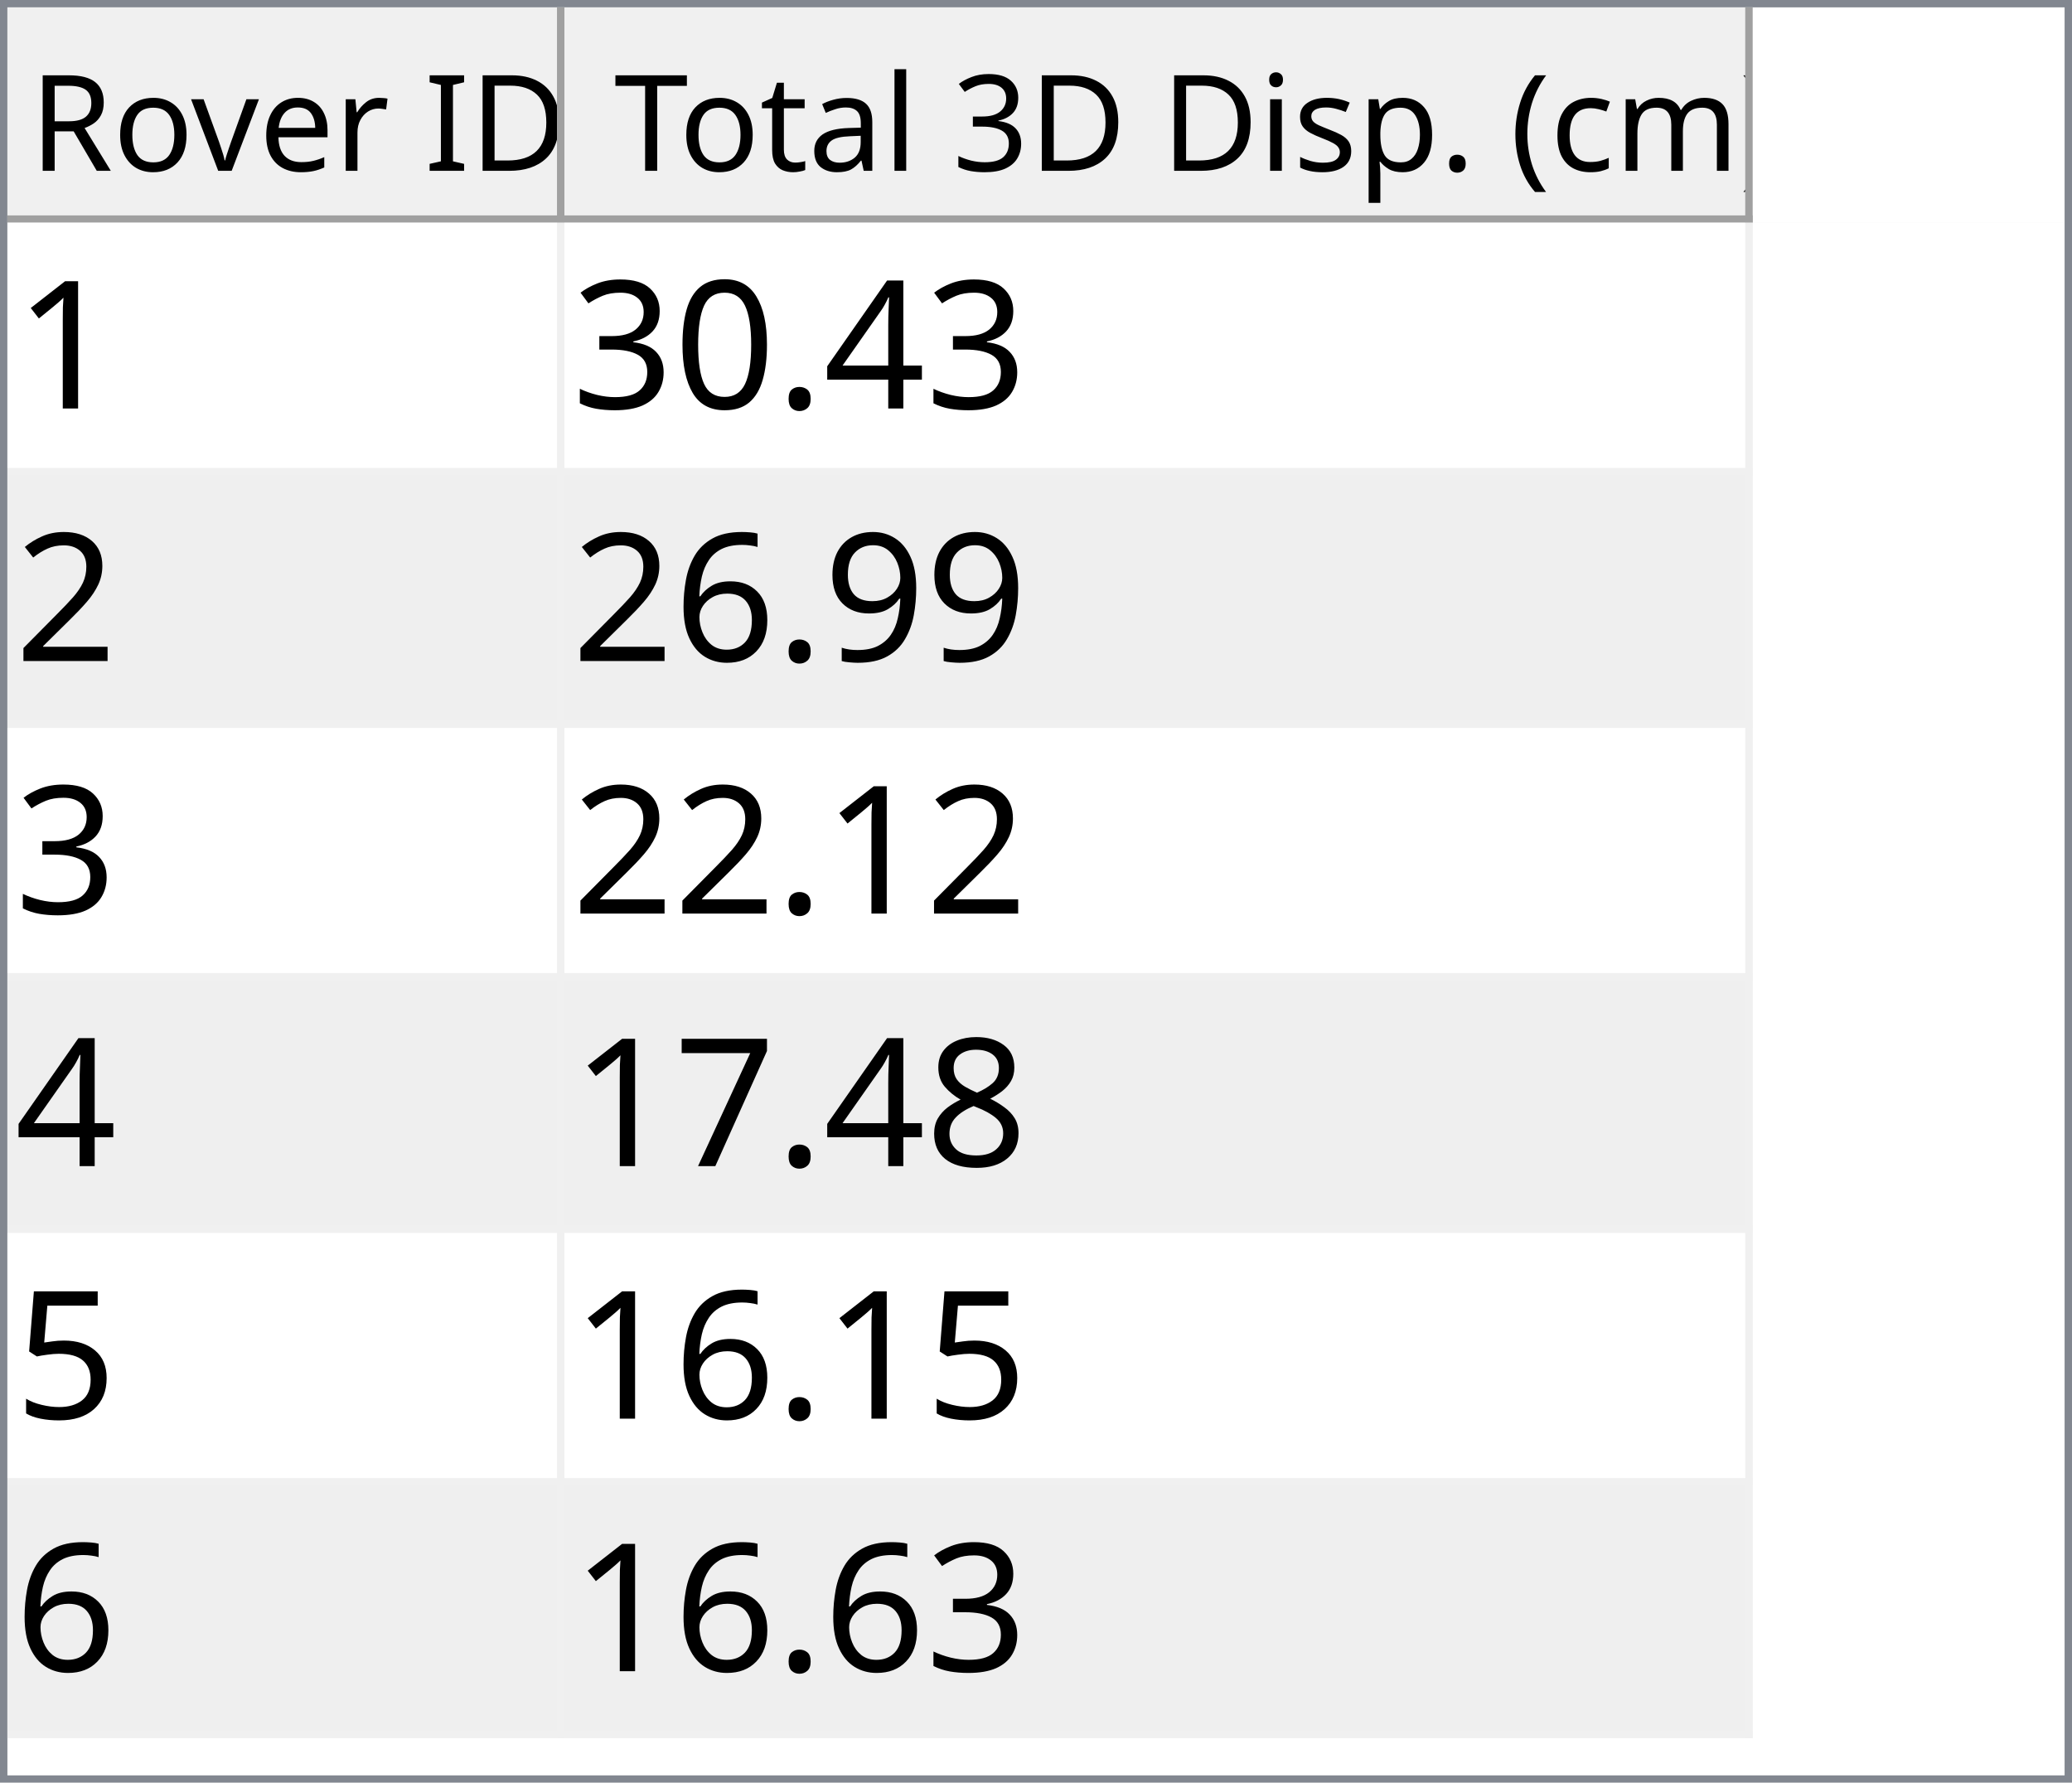
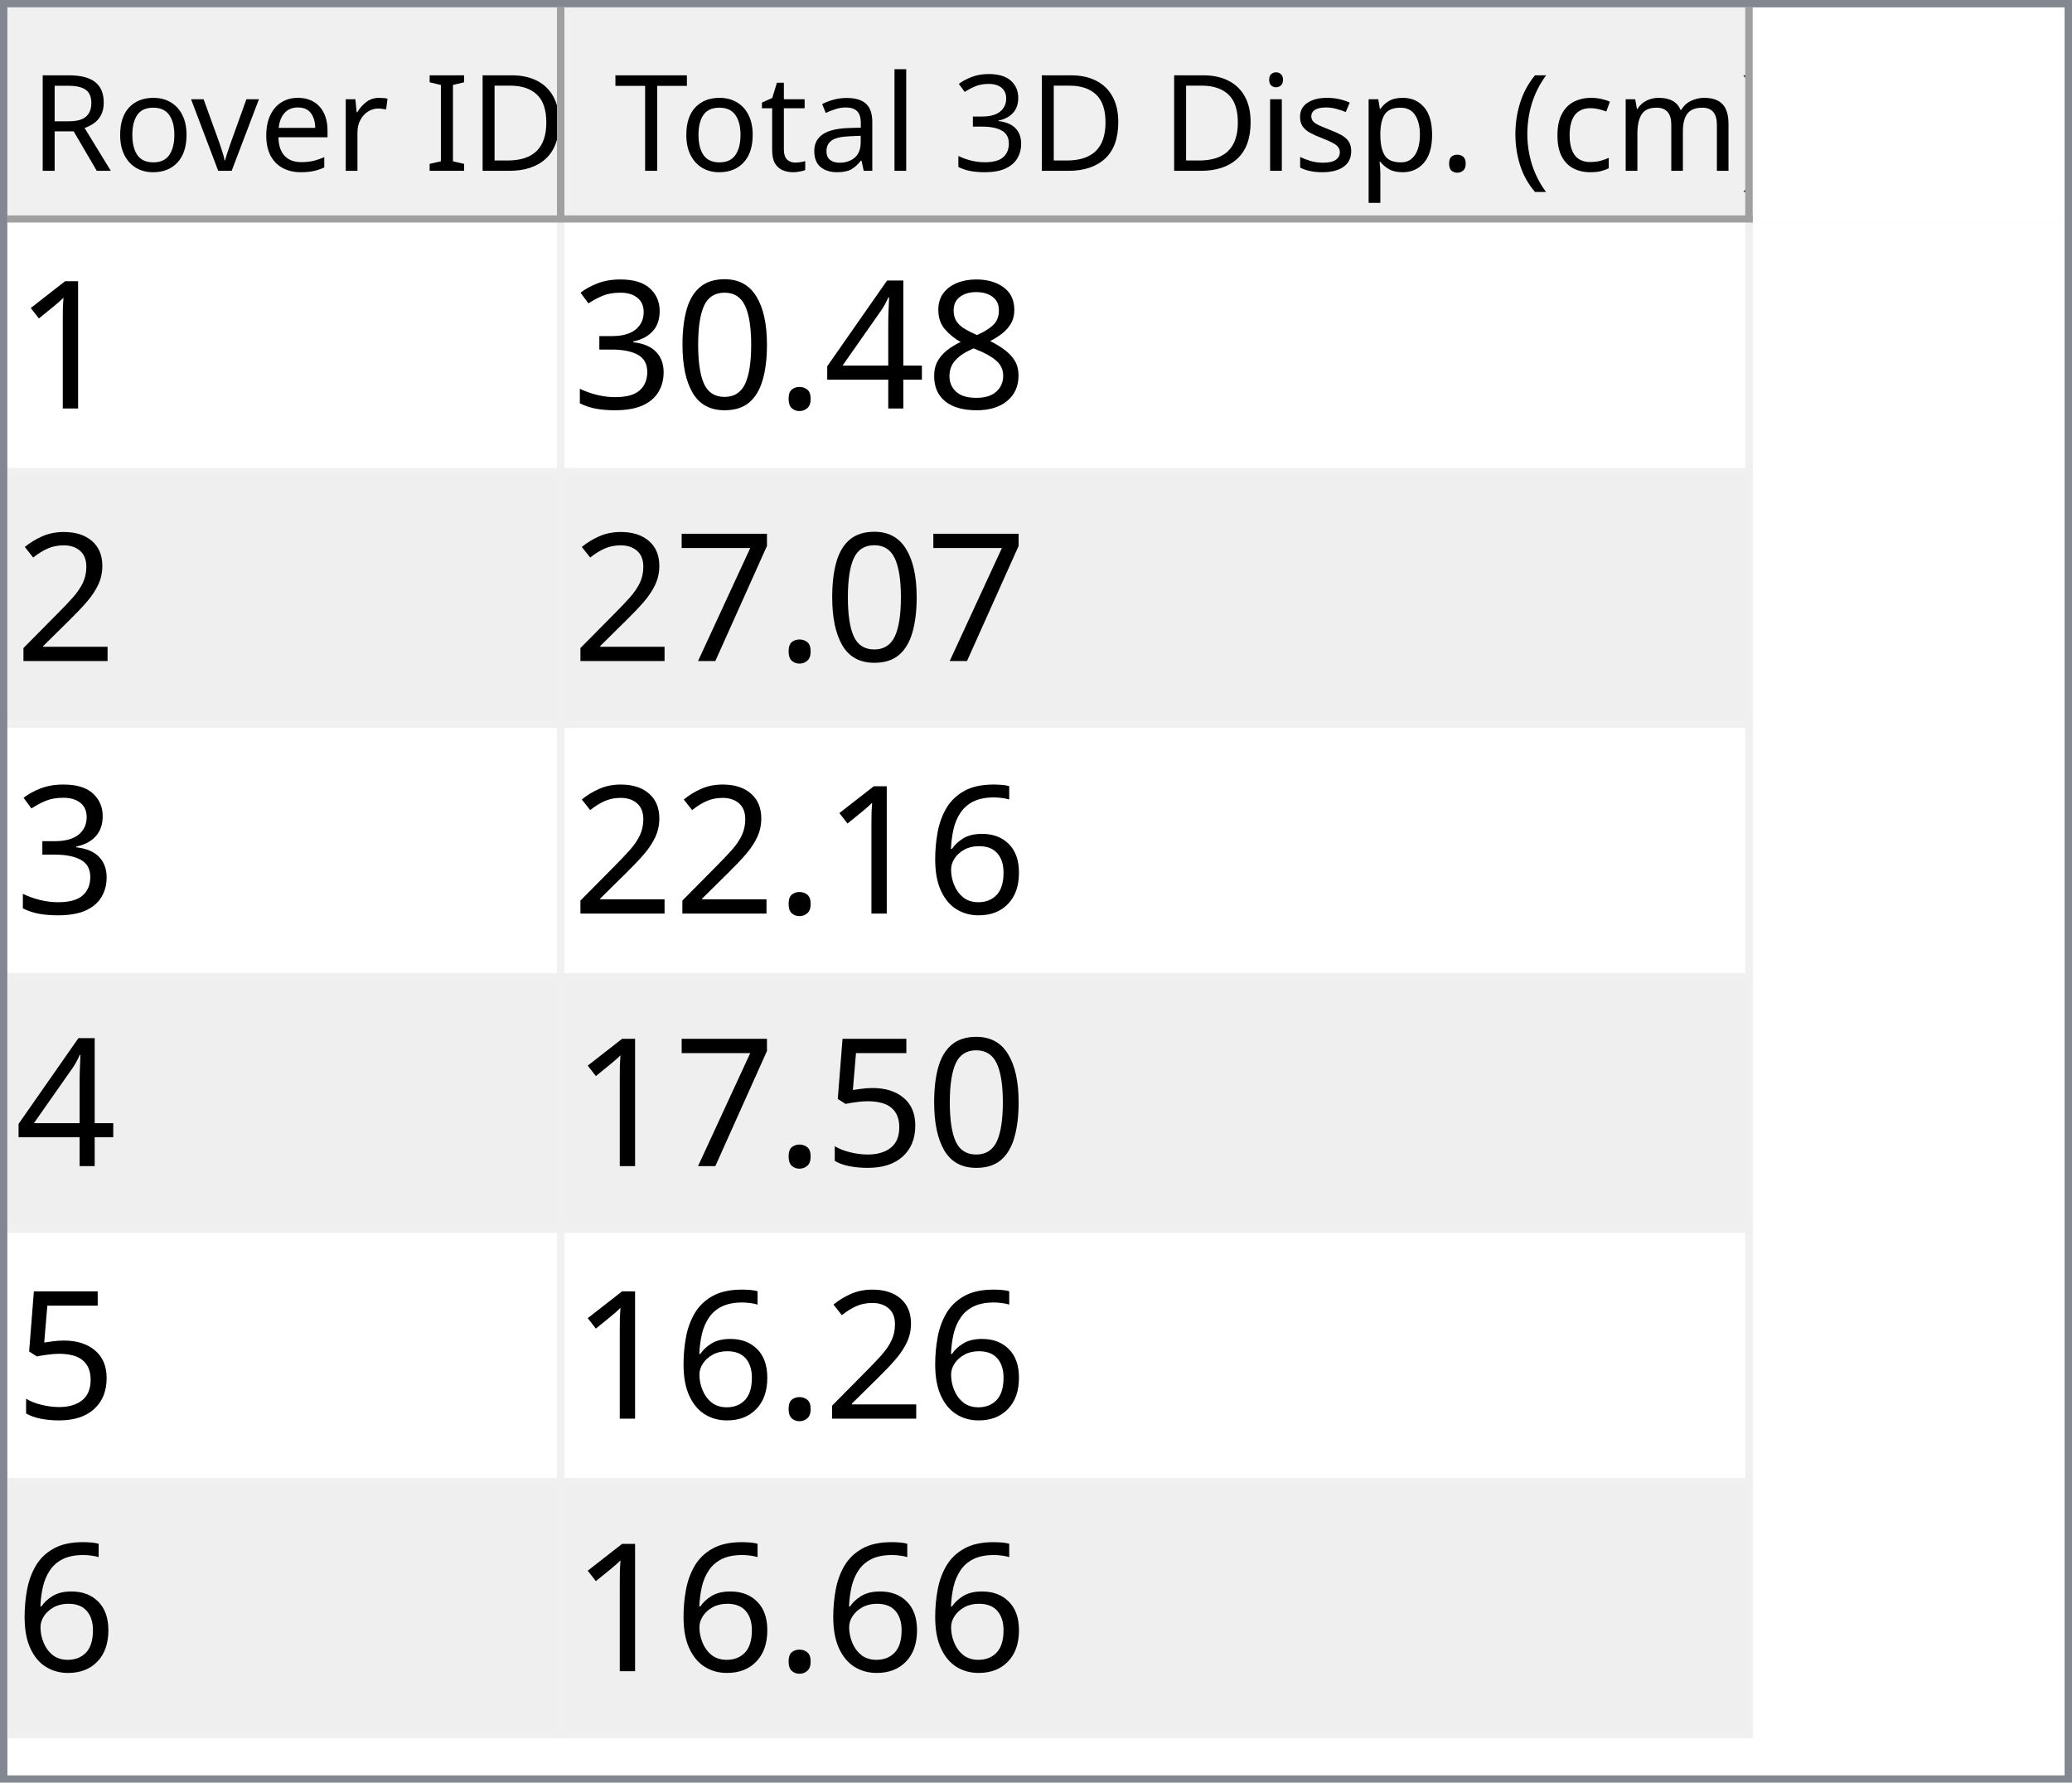
<svg xmlns="http://www.w3.org/2000/svg" style="fill-opacity:1; color-rendering:auto; color-interpolation:auto; text-rendering:auto; stroke:black; stroke-linecap:square; stroke-miterlimit:10; shape-rendering:auto; stroke-opacity:1; fill:black; stroke-dasharray:none; font-weight:normal; stroke-width:1; font-family:'Dialog'; font-style:normal; stroke-linejoin:miter; font-size:12px; stroke-dashoffset:0; image-rendering:auto;" width="279" height="240">
  <defs id="genericDefs" />
  <g>
    <defs id="defs1">
      <clipPath clipPathUnits="userSpaceOnUse" id="clipPath1">
        <path d="M0 0 L279 0 L279 240 L0 240 L0 0 Z" />
      </clipPath>
      <clipPath clipPathUnits="userSpaceOnUse" id="clipPath2">
        <path d="M0 0 L0 240 L279 240 L279 0 Z" />
      </clipPath>
      <clipPath clipPathUnits="userSpaceOnUse" id="clipPath3">
        <path d="M0 0 L0 29 L277 29 L277 0 Z" />
      </clipPath>
      <clipPath clipPathUnits="userSpaceOnUse" id="clipPath4">
        <path d="M0 0 L0 29 L75 29 L75 0 Z" />
      </clipPath>
      <clipPath clipPathUnits="userSpaceOnUse" id="clipPath5">
        <path d="M1 1 L1 28 L74 28 L74 1 Z" />
      </clipPath>
      <clipPath clipPathUnits="userSpaceOnUse" id="clipPath6">
        <path d="M0 0 L0 27 L73 27 L73 0 Z" />
      </clipPath>
      <clipPath clipPathUnits="userSpaceOnUse" id="clipPath7">
        <path d="M-0.5 -0.5 L-0.5 28.5 L74.5 28.5 L74.5 -0.5 Z" />
      </clipPath>
      <clipPath clipPathUnits="userSpaceOnUse" id="clipPath8">
        <path d="M0 0 L0 29 L160 29 L160 0 Z" />
      </clipPath>
      <clipPath clipPathUnits="userSpaceOnUse" id="clipPath9">
        <path d="M1 1 L1 28 L159 28 L159 1 Z" />
      </clipPath>
      <clipPath clipPathUnits="userSpaceOnUse" id="clipPath10">
        <path d="M0 0 L0 27 L158 27 L158 0 Z" />
      </clipPath>
      <clipPath clipPathUnits="userSpaceOnUse" id="clipPath11">
        <path d="M-0.5 -0.5 L-0.5 28.5 L159.5 28.5 L159.5 -0.5 Z" />
      </clipPath>
      <clipPath clipPathUnits="userSpaceOnUse" id="clipPath12">
        <path d="M0 0 L0 209 L277 209 L277 0 Z" />
      </clipPath>
      <clipPath clipPathUnits="userSpaceOnUse" id="clipPath13">
        <path d="M0 0 L0 204 L235 204 L235 0 Z" />
      </clipPath>
      <clipPath clipPathUnits="userSpaceOnUse" id="clipPath14">
        <path d="M-0.5 -0.5 L-0.5 203.5 L234.5 203.5 L234.5 -0.5 Z" />
      </clipPath>
      <clipPath clipPathUnits="userSpaceOnUse" id="clipPath15">
        <path d="M0 0 L0 33 L74 33 L74 0 Z" />
      </clipPath>
      <clipPath clipPathUnits="userSpaceOnUse" id="clipPath16">
        <path d="M0 0 L0 33 L159 33 L159 0 Z" />
      </clipPath>
      <font horiz-adv-x="64.551" id="font1">
        <font-face ascent="107.91" descent="25.098" units-per-em="100" style="font-style:normal; font-family:Segoe UI; font-weight:normal;" />
        <missing-glyph horiz-adv-x="64.551" d="M8.109 0 L8.109 68.266 L56.453 68.266 L56.453 0 L8.109 0 ZM15.328 7.234 L49.219 7.234 L49.219 61.031 L15.328 61.031 L15.328 7.234 Z" />
        <glyph unicode="D" horiz-adv-x="70.117" d="M9.188 0 L9.188 70.016 L28.516 70.016 Q65.531 70.016 65.531 35.891 Q65.531 19.672 55.25 9.836 Q44.969 0 27.734 0 L9.188 0 ZM17.391 62.594 L17.391 7.422 L27.828 7.422 Q41.609 7.422 49.273 14.797 Q56.938 22.172 56.938 35.688 Q56.938 62.594 28.328 62.594 L17.391 62.594 Z" />
        <glyph unicode="I" horiz-adv-x="26.611" d="M17.391 0 L9.188 0 L9.188 70.016 L17.391 70.016 L17.391 0 Z" />
        <glyph unicode=" " horiz-adv-x="27.393" d="" />
        <glyph unicode="r" horiz-adv-x="34.766" d="M34.188 41.891 Q32.078 43.5 28.125 43.5 Q23 43.5 19.555 38.672 Q16.109 33.844 16.109 25.484 L16.109 0 L8.109 0 L8.109 50 L16.109 50 L16.109 39.703 L16.312 39.703 Q18.016 44.969 21.531 47.922 Q25.047 50.875 29.391 50.875 Q32.516 50.875 34.188 50.203 L34.188 41.891 Z" />
        <glyph unicode="e" horiz-adv-x="52.295" d="M48.297 23 L12.984 23 Q13.188 14.656 17.484 10.109 Q21.781 5.562 29.297 5.562 Q37.75 5.562 44.828 11.141 L44.828 3.609 Q38.234 -1.172 27.391 -1.172 Q16.797 -1.172 10.742 5.641 Q4.688 12.453 4.688 24.812 Q4.688 36.469 11.305 43.82 Q17.922 51.172 27.734 51.172 Q37.547 51.172 42.922 44.828 Q48.297 38.484 48.297 27.203 L48.297 23 ZM40.094 29.781 Q40.047 36.719 36.75 40.578 Q33.453 44.438 27.594 44.438 Q21.922 44.438 17.969 40.383 Q14.016 36.328 13.094 29.781 L40.094 29.781 Z" />
        <glyph unicode="v" horiz-adv-x="47.9" d="M47.406 50 L27.484 0 L19.625 0 L0.688 50 L9.469 50 L22.172 13.672 Q23.578 9.672 23.922 6.688 L24.125 6.688 Q24.609 10.453 25.688 13.484 L38.969 50 L47.406 50 Z" />
        <glyph unicode="o" horiz-adv-x="58.594" d="M29 -1.172 Q17.922 -1.172 11.305 5.836 Q4.688 12.844 4.688 24.422 Q4.688 37.016 11.57 44.094 Q18.453 51.172 30.172 51.172 Q41.359 51.172 47.633 44.289 Q53.906 37.406 53.906 25.203 Q53.906 13.234 47.141 6.031 Q40.375 -1.172 29 -1.172 ZM29.594 44.438 Q21.875 44.438 17.383 39.188 Q12.891 33.938 12.891 24.703 Q12.891 15.828 17.43 10.695 Q21.969 5.562 29.594 5.562 Q37.359 5.562 41.531 10.594 Q45.703 15.625 45.703 24.906 Q45.703 34.281 41.531 39.359 Q37.359 44.438 29.594 44.438 Z" />
        <glyph unicode="R" horiz-adv-x="59.814" d="M59.375 0 L49.609 0 L37.891 19.625 Q36.281 22.359 34.766 24.289 Q33.25 26.219 31.664 27.438 Q30.078 28.656 28.25 29.219 Q26.422 29.781 24.125 29.781 L17.391 29.781 L17.391 0 L9.188 0 L9.188 70.016 L30.078 70.016 Q34.672 70.016 38.555 68.867 Q42.438 67.719 45.289 65.375 Q48.141 63.031 49.758 59.547 Q51.375 56.062 51.375 51.375 Q51.375 47.703 50.273 44.656 Q49.172 41.609 47.148 39.211 Q45.125 36.812 42.266 35.133 Q39.406 33.453 35.844 32.516 L35.844 32.328 Q37.594 31.547 38.891 30.547 Q40.188 29.547 41.359 28.18 Q42.531 26.812 43.68 25.078 Q44.828 23.344 46.234 21.047 L59.375 0 ZM17.391 62.594 L17.391 37.203 L28.516 37.203 Q31.594 37.203 34.203 38.133 Q36.812 39.062 38.719 40.797 Q40.625 42.531 41.703 45.047 Q42.781 47.562 42.781 50.688 Q42.781 56.297 39.141 59.445 Q35.5 62.594 28.609 62.594 L17.391 62.594 Z" />
        <glyph unicode=")" horiz-adv-x="30.176" d="M8.297 -15.922 L1.172 -15.922 Q16.406 2.344 16.406 26.812 Q16.406 51.469 1.078 70.016 L8.297 70.016 Q23.531 52.156 23.531 26.703 Q23.531 1.375 8.297 -15.922 Z" />
        <glyph unicode="m" horiz-adv-x="86.133" d="M79.109 0 L71.094 0 L71.094 28.719 Q71.094 37.016 68.531 40.727 Q65.969 44.438 59.906 44.438 Q54.781 44.438 51.195 39.75 Q47.609 35.062 47.609 28.516 L47.609 0 L39.594 0 L39.594 29.688 Q39.594 44.438 28.219 44.438 Q22.953 44.438 19.531 40.016 Q16.109 35.594 16.109 28.516 L16.109 0 L8.109 0 L8.109 50 L16.109 50 L16.109 42.094 L16.312 42.094 Q21.625 51.172 31.844 51.172 Q36.969 51.172 40.773 48.312 Q44.578 45.453 46 40.828 Q51.562 51.172 62.594 51.172 Q79.109 51.172 79.109 30.812 L79.109 0 Z" />
        <glyph unicode="c" horiz-adv-x="46.191" d="M42.188 2.297 Q36.422 -1.172 28.516 -1.172 Q17.828 -1.172 11.258 5.789 Q4.688 12.75 4.688 23.828 Q4.688 36.188 11.766 43.68 Q18.844 51.172 30.672 51.172 Q37.25 51.172 42.281 48.734 L42.281 40.531 Q36.719 44.438 30.375 44.438 Q22.703 44.438 17.797 38.945 Q12.891 33.453 12.891 24.516 Q12.891 15.719 17.508 10.641 Q22.125 5.562 29.891 5.562 Q36.422 5.562 42.188 9.906 L42.188 2.297 Z" />
        <glyph unicode="(" horiz-adv-x="30.176" d="M29.109 -15.922 L21.969 -15.922 Q6.844 1.375 6.844 26.703 Q6.844 52.156 21.969 70.016 L29.203 70.016 Q13.875 51.469 13.875 26.812 Q13.875 2.344 29.109 -15.922 Z" />
        <glyph unicode="." horiz-adv-x="21.68" d="M10.891 -1.078 Q8.641 -1.078 7.055 0.539 Q5.469 2.156 5.469 4.391 Q5.469 6.641 7.055 8.273 Q8.641 9.906 10.891 9.906 Q13.188 9.906 14.797 8.273 Q16.406 6.641 16.406 4.391 Q16.406 2.156 14.797 0.539 Q13.188 -1.078 10.891 -1.078 Z" />
        <glyph unicode="p" horiz-adv-x="58.789" d="M16.312 7.234 L16.109 7.234 L16.109 -23 L8.109 -23 L8.109 50 L16.109 50 L16.109 41.219 L16.312 41.219 Q22.219 51.172 33.594 51.172 Q43.266 51.172 48.688 44.461 Q54.109 37.75 54.109 26.469 Q54.109 13.922 48 6.375 Q41.891 -1.172 31.297 -1.172 Q21.578 -1.172 16.312 7.234 ZM16.109 27.391 L16.109 20.406 Q16.109 14.203 20.141 9.883 Q24.172 5.562 30.375 5.562 Q37.641 5.562 41.773 11.133 Q45.906 16.703 45.906 26.609 Q45.906 34.969 42.047 39.703 Q38.188 44.438 31.594 44.438 Q24.609 44.438 20.359 39.578 Q16.109 34.719 16.109 27.391 Z" />
        <glyph unicode="s" horiz-adv-x="42.432" d="M5.078 1.812 L5.078 10.406 Q11.625 5.562 19.484 5.562 Q30.031 5.562 30.031 12.594 Q30.031 14.594 29.125 15.992 Q28.219 17.391 26.68 18.461 Q25.141 19.531 23.07 20.383 Q21 21.234 18.609 22.172 Q15.281 23.484 12.766 24.828 Q10.25 26.172 8.57 27.859 Q6.891 29.547 6.031 31.695 Q5.172 33.844 5.172 36.719 Q5.172 40.234 6.789 42.945 Q8.406 45.656 11.086 47.484 Q13.766 49.312 17.211 50.242 Q20.656 51.172 24.312 51.172 Q30.812 51.172 35.938 48.922 L35.938 40.828 Q30.422 44.438 23.25 44.438 Q21 44.438 19.195 43.922 Q17.391 43.406 16.094 42.477 Q14.797 41.547 14.086 40.258 Q13.375 38.969 13.375 37.406 Q13.375 35.453 14.086 34.133 Q14.797 32.812 16.164 31.789 Q17.531 30.766 19.484 29.938 Q21.438 29.109 23.922 28.125 Q27.25 26.859 29.883 25.516 Q32.516 24.172 34.375 22.484 Q36.234 20.797 37.234 18.602 Q38.234 16.406 38.234 13.375 Q38.234 9.672 36.602 6.938 Q34.969 4.203 32.234 2.398 Q29.5 0.594 25.93 -0.289 Q22.359 -1.172 18.453 -1.172 Q10.75 -1.172 5.078 1.812 Z" />
        <glyph unicode="i" horiz-adv-x="24.219" d="M12.203 62.703 Q10.062 62.703 8.547 64.164 Q7.031 65.625 7.031 67.875 Q7.031 70.125 8.547 71.609 Q10.062 73.094 12.203 73.094 Q14.406 73.094 15.945 71.609 Q17.484 70.125 17.484 67.875 Q17.484 65.719 15.945 64.211 Q14.406 62.703 12.203 62.703 ZM16.109 0 L8.109 0 L8.109 50 L16.109 50 L16.109 0 Z" />
        <glyph unicode="3" horiz-adv-x="53.906" d="M46.531 19.828 Q46.531 15.094 44.75 11.211 Q42.969 7.328 39.719 4.57 Q36.469 1.812 31.93 0.297 Q27.391 -1.219 21.922 -1.219 Q11.922 -1.219 6 2.594 L6 11.188 Q13.094 5.609 22.219 5.609 Q25.875 5.609 28.828 6.539 Q31.781 7.469 33.906 9.227 Q36.031 10.984 37.18 13.477 Q38.328 15.969 38.328 19.094 Q38.328 32.812 18.797 32.812 L12.984 32.812 L12.984 39.594 L18.5 39.594 Q35.797 39.594 35.797 52.484 Q35.797 64.406 22.609 64.406 Q15.188 64.406 8.688 59.422 L8.688 67.188 Q15.375 71.188 24.609 71.188 Q29 71.188 32.57 69.969 Q36.141 68.75 38.68 66.555 Q41.219 64.359 42.609 61.281 Q44 58.203 44 54.5 Q44 40.672 30.031 36.719 L30.031 36.531 Q33.594 36.141 36.625 34.797 Q39.656 33.453 41.852 31.305 Q44.047 29.156 45.289 26.25 Q46.531 23.344 46.531 19.828 Z" />
        <glyph unicode="l" horiz-adv-x="24.219" d="M16.109 0 L8.109 0 L8.109 74.031 L16.109 74.031 L16.109 0 Z" />
        <glyph unicode="a" horiz-adv-x="50.879" d="M43.891 0 L35.891 0 L35.891 7.812 L35.688 7.812 Q30.469 -1.172 20.312 -1.172 Q12.844 -1.172 8.617 2.781 Q4.391 6.734 4.391 13.281 Q4.391 27.297 20.906 29.594 L35.891 31.688 Q35.891 44.438 25.594 44.438 Q16.547 44.438 9.281 38.281 L9.281 46.484 Q16.656 51.172 26.266 51.172 Q43.891 51.172 43.891 32.516 L43.891 0 ZM35.891 25.297 L23.828 23.641 Q18.266 22.859 15.43 20.875 Q12.594 18.891 12.594 13.875 Q12.594 10.203 15.211 7.883 Q17.828 5.562 22.172 5.562 Q28.125 5.562 32.008 9.742 Q35.891 13.922 35.891 20.312 L35.891 25.297 Z" />
        <glyph unicode="t" horiz-adv-x="33.887" d="M31.297 0.484 Q28.469 -1.078 23.828 -1.078 Q10.688 -1.078 10.688 13.578 L10.688 43.172 L2.094 43.172 L2.094 50 L10.688 50 L10.688 62.203 L18.703 64.797 L18.703 50 L31.297 50 L31.297 43.172 L18.703 43.172 L18.703 14.984 Q18.703 9.969 20.414 7.82 Q22.125 5.672 26.078 5.672 Q29.109 5.672 31.297 7.328 L31.297 0.484 Z" />
        <glyph unicode="T" horiz-adv-x="52.393" d="M50.594 62.594 L30.375 62.594 L30.375 0 L22.172 0 L22.172 62.594 L2 62.594 L2 70.016 L50.594 70.016 L50.594 62.594 Z" />
      </font>
      <font horiz-adv-x="75.0" id="font2">
        <font-face ascent="100.537" descent="21.973" units-per-em="100" style="font-style:normal; font-family:sans-serif; font-weight:normal;" />
        <missing-glyph horiz-adv-x="75.0" d="M12.5 0 L12.5 62.5 L62.5 62.5 L62.5 0 L12.5 0 ZM14.062 1.562 L60.938 1.562 L60.938 60.938 L14.062 60.938 L14.062 1.562 Z" />
        <glyph unicode="1" horiz-adv-x="55.615" d="M37.25 0 L28.469 0 L28.469 56 Q25.297 52.984 20.141 49.953 Q14.984 46.922 10.891 45.406 L10.891 53.906 Q18.266 57.375 23.781 62.305 Q29.297 67.234 31.594 71.875 L37.25 71.875 L37.25 0 Z" />
+         <glyph unicode="8" horiz-adv-x="55.615" d="M17.672 38.812 Q12.203 40.828 9.57 44.539 Q6.938 48.25 6.938 53.422 Q6.938 61.234 12.555 66.555 Q18.172 71.875 27.484 71.875 Q36.859 71.875 42.578 66.43 Q48.297 60.984 48.297 53.172 Q48.297 48.188 45.68 44.508 Q43.062 40.828 37.75 38.812 Q44.344 36.672 47.781 31.883 Q51.219 27.094 51.219 20.453 Q51.219 11.281 44.727 5.031 Q38.234 -1.219 27.641 -1.219 Q17.047 -1.219 10.547 5.055 Q4.047 11.328 4.047 20.703 Q4.047 27.688 7.594 32.398 Q11.141 37.109 17.672 38.812 ZM15.922 53.719 Q15.922 48.641 19.195 45.414 Q22.469 42.188 27.688 42.188 Q32.766 42.188 36.016 45.383 Q39.266 48.578 39.266 53.219 Q39.266 58.062 35.914 61.359 Q32.562 64.656 27.594 64.656 Q22.562 64.656 19.242 61.43 Q15.922 58.203 15.922 53.719 ZM13.094 20.656 Q13.094 16.891 14.875 13.375 Q16.656 9.859 20.172 7.93 Q23.688 6 27.734 6 Q34.031 6 38.133 10.055 Q42.234 14.109 42.234 20.359 Q42.234 26.703 38.016 30.859 Q33.797 35.016 27.438 35.016 Q21.234 35.016 17.164 30.914 Q13.094 26.812 13.094 20.656 Z" />
        <glyph unicode="4" horiz-adv-x="55.615" d="M32.328 0 L32.328 17.141 L1.266 17.141 L1.266 25.203 L33.938 71.578 L41.109 71.578 L41.109 25.203 L50.781 25.203 L50.781 17.141 L41.109 17.141 L41.109 0 L32.328 0 ZM32.328 25.203 L32.328 57.469 L9.906 25.203 L32.328 25.203 Z" />
        <glyph unicode="." horiz-adv-x="27.783" d="M9.078 0 L9.078 10.016 L19.094 10.016 L19.094 0 L9.078 0 Z" />
        <glyph unicode="0" horiz-adv-x="55.615" d="M4.156 35.297 Q4.156 48 6.766 55.742 Q9.375 63.484 14.523 67.68 Q19.672 71.875 27.484 71.875 Q33.25 71.875 37.594 69.555 Q41.938 67.234 44.773 62.867 Q47.609 58.5 49.219 52.227 Q50.828 45.953 50.828 35.297 Q50.828 22.703 48.242 14.969 Q45.656 7.234 40.508 3.008 Q35.359 -1.219 27.484 -1.219 Q17.141 -1.219 11.234 6.203 Q4.156 15.141 4.156 35.297 ZM13.188 35.297 Q13.188 17.672 17.312 11.836 Q21.438 6 27.484 6 Q33.547 6 37.672 11.859 Q41.797 17.719 41.797 35.297 Q41.797 52.984 37.672 58.789 Q33.547 64.594 27.391 64.594 Q21.344 64.594 17.719 59.469 Q13.188 52.938 13.188 35.297 Z" />
        <glyph unicode="3" horiz-adv-x="55.615" d="M4.203 18.891 L12.984 20.062 Q14.5 12.594 18.141 9.297 Q21.781 6 27 6 Q33.203 6 37.477 10.297 Q41.75 14.594 41.75 20.953 Q41.75 27 37.797 30.93 Q33.844 34.859 27.734 34.859 Q25.25 34.859 21.531 33.891 L22.516 41.609 Q23.391 41.5 23.922 41.5 Q29.547 41.5 34.039 44.43 Q38.531 47.359 38.531 53.469 Q38.531 58.297 35.258 61.477 Q31.984 64.656 26.812 64.656 Q21.688 64.656 18.266 61.43 Q14.844 58.203 13.875 51.766 L5.078 53.328 Q6.688 62.156 12.398 67.016 Q18.109 71.875 26.609 71.875 Q32.469 71.875 37.398 69.359 Q42.328 66.844 44.945 62.5 Q47.562 58.156 47.562 53.266 Q47.562 48.641 45.07 44.828 Q42.578 41.016 37.703 38.766 Q44.047 37.312 47.562 32.695 Q51.078 28.078 51.078 21.141 Q51.078 11.766 44.242 5.25 Q37.406 -1.266 26.953 -1.266 Q17.531 -1.266 11.305 4.352 Q5.078 9.969 4.203 18.891 Z" />
        <glyph unicode="2" horiz-adv-x="55.615" d="M50.344 8.453 L50.344 0 L3.031 0 Q2.938 3.172 4.047 6.109 Q5.859 10.938 9.836 15.625 Q13.812 20.312 21.344 26.469 Q33.016 36.031 37.117 41.625 Q41.219 47.219 41.219 52.203 Q41.219 57.422 37.477 61.008 Q33.734 64.594 27.734 64.594 Q21.391 64.594 17.578 60.789 Q13.766 56.984 13.719 50.25 L4.688 51.172 Q5.609 61.281 11.664 66.578 Q17.719 71.875 27.938 71.875 Q38.234 71.875 44.242 66.164 Q50.25 60.453 50.25 52 Q50.25 47.703 48.492 43.555 Q46.734 39.406 42.656 34.812 Q38.578 30.219 29.109 22.219 Q21.188 15.578 18.945 13.211 Q16.703 10.844 15.234 8.453 L50.344 8.453 Z" />
-         <glyph unicode="9" horiz-adv-x="55.615" d="M5.469 16.547 L13.922 17.328 Q14.984 11.375 18.016 8.688 Q21.047 6 25.781 6 Q29.828 6 32.883 7.859 Q35.938 9.719 37.891 12.82 Q39.844 15.922 41.164 21.195 Q42.484 26.469 42.484 31.938 Q42.484 32.516 42.438 33.688 Q39.797 29.5 35.234 26.883 Q30.672 24.266 25.344 24.266 Q16.453 24.266 10.305 30.711 Q4.156 37.156 4.156 47.703 Q4.156 58.594 10.578 65.234 Q17 71.875 26.656 71.875 Q33.641 71.875 39.43 68.117 Q45.219 64.359 48.219 57.398 Q51.219 50.438 51.219 37.25 Q51.219 23.531 48.242 15.406 Q45.266 7.281 39.383 3.031 Q33.5 -1.219 25.594 -1.219 Q17.188 -1.219 11.867 3.445 Q6.547 8.109 5.469 16.547 ZM41.453 48.141 Q41.453 55.719 37.43 60.156 Q33.406 64.594 27.734 64.594 Q21.875 64.594 17.531 59.812 Q13.188 55.031 13.188 47.406 Q13.188 40.578 17.312 36.305 Q21.438 32.031 27.484 32.031 Q33.594 32.031 37.523 36.305 Q41.453 40.578 41.453 48.141 Z" />
+         <glyph unicode="7" horiz-adv-x="55.615" d="M4.734 62.203 L4.734 70.656 L51.078 70.656 L51.078 63.812 Q44.234 56.547 37.523 44.484 Q30.812 32.422 27.156 19.672 Q24.516 10.688 23.781 0 L14.75 0 Q14.891 8.453 18.062 20.414 Q21.234 32.375 27.172 43.484 Q33.109 54.594 39.797 62.203 L4.734 62.203 Z" />
        <glyph unicode="6" horiz-adv-x="55.615" d="M49.75 54.047 L41.016 53.375 Q39.844 58.547 37.703 60.891 Q34.125 64.656 28.906 64.656 Q24.703 64.656 21.531 62.312 Q17.391 59.281 14.992 53.469 Q12.594 47.656 12.5 36.922 Q15.672 41.75 20.266 44.094 Q24.859 46.438 29.891 46.438 Q38.672 46.438 44.852 39.969 Q51.031 33.5 51.031 23.25 Q51.031 16.5 48.125 10.719 Q45.219 4.938 40.141 1.859 Q35.062 -1.219 28.609 -1.219 Q17.625 -1.219 10.695 6.859 Q3.766 14.938 3.766 33.5 Q3.766 54.25 11.422 63.672 Q18.109 71.875 29.438 71.875 Q37.891 71.875 43.289 67.141 Q48.688 62.406 49.75 54.047 ZM13.875 23.188 Q13.875 18.656 15.797 14.508 Q17.719 10.359 21.188 8.18 Q24.656 6 28.469 6 Q34.031 6 38.039 10.492 Q42.047 14.984 42.047 22.703 Q42.047 30.125 38.086 34.398 Q34.125 38.672 28.125 38.672 Q22.172 38.672 18.023 34.398 Q13.875 30.125 13.875 23.188 Z" />
-         <glyph unicode="8" horiz-adv-x="55.615" d="M17.672 38.812 Q12.203 40.828 9.57 44.539 Q6.938 48.25 6.938 53.422 Q6.938 61.234 12.555 66.555 Q18.172 71.875 27.484 71.875 Q36.859 71.875 42.578 66.43 Q48.297 60.984 48.297 53.172 Q48.297 48.188 45.68 44.508 Q43.062 40.828 37.75 38.812 Q44.344 36.672 47.781 31.883 Q51.219 27.094 51.219 20.453 Q51.219 11.281 44.727 5.031 Q38.234 -1.219 27.641 -1.219 Q17.047 -1.219 10.547 5.055 Q4.047 11.328 4.047 20.703 Q4.047 27.688 7.594 32.398 Q11.141 37.109 17.672 38.812 ZM15.922 53.719 Q15.922 48.641 19.195 45.414 Q22.469 42.188 27.688 42.188 Q32.766 42.188 36.016 45.383 Q39.266 48.578 39.266 53.219 Q39.266 58.062 35.914 61.359 Q32.562 64.656 27.594 64.656 Q22.562 64.656 19.242 61.43 Q15.922 58.203 15.922 53.719 ZM13.094 20.656 Q13.094 16.891 14.875 13.375 Q16.656 9.859 20.172 7.93 Q23.688 6 27.734 6 Q34.031 6 38.133 10.055 Q42.234 14.109 42.234 20.359 Q42.234 26.703 38.016 30.859 Q33.797 35.016 27.438 35.016 Q21.234 35.016 17.164 30.914 Q13.094 26.812 13.094 20.656 Z" />
-         <glyph unicode="7" horiz-adv-x="55.615" d="M4.734 62.203 L4.734 70.656 L51.078 70.656 L51.078 63.812 Q44.234 56.547 37.523 44.484 Q30.812 32.422 27.156 19.672 Q24.516 10.688 23.781 0 L14.75 0 Q14.891 8.453 18.062 20.414 Q21.234 32.375 27.172 43.484 Q33.109 54.594 39.797 62.203 L4.734 62.203 Z" />
        <glyph unicode="5" horiz-adv-x="55.615" d="M4.156 18.75 L13.375 19.531 Q14.406 12.797 18.141 9.398 Q21.875 6 27.156 6 Q33.5 6 37.891 10.789 Q42.281 15.578 42.281 23.484 Q42.281 31 38.062 35.352 Q33.844 39.703 27 39.703 Q22.75 39.703 19.336 37.773 Q15.922 35.844 13.969 32.766 L5.719 33.844 L12.641 70.609 L48.25 70.609 L48.25 62.203 L19.672 62.203 L15.828 42.969 Q22.266 47.469 29.344 47.469 Q38.719 47.469 45.164 40.969 Q51.609 34.469 51.609 24.266 Q51.609 14.547 45.953 7.469 Q39.062 -1.219 27.156 -1.219 Q17.391 -1.219 11.211 4.25 Q5.031 9.719 4.156 18.75 Z" />
      </font>
    </defs>
    <g style="fill:white; stroke:white;">
      <rect x="0" y="0" width="279" style="clip-path:url(#clipPath1); stroke:none;" height="240" />
    </g>
    <g style="fill:white; text-rendering:optimizeSpeed; color-rendering:optimizeSpeed; image-rendering:optimizeSpeed; shape-rendering:crispEdges; stroke:white; color-interpolation:sRGB;">
      <rect x="0" width="279" height="240" y="0" style="stroke:none;" />
      <path style="stroke:none;" d="M0 240 L279 240 L279 0 L0 0 Z" />
    </g>
    <g style="fill:rgb(240,240,240); font-size:18px; font-family:'Segoe UI'; stroke:rgb(240,240,240);">
      <rect x="0" y="0" width="279" style="clip-path:url(#clipPath2); stroke:none;" height="240" />
    </g>
    <g style="fill:rgb(130,135,144); font-size:18px; font-family:'Segoe UI'; stroke:rgb(130,135,144);">
      <path d="M0 0 L279 0 L279 240 L0 240 L0 0 ZM1 1 L278 1 L278 239 L1 239 L1 1 Z" style="fill-rule:evenodd; clip-path:url(#clipPath2); stroke:none;" />
    </g>
    <g style="fill:white; font-size:18px; font-family:'Segoe UI'; stroke:white;" transform="translate(1,1)">
      <rect x="0" y="0" width="277" style="clip-path:url(#clipPath3); stroke:none;" height="29" />
    </g>
    <g style="fill:rgb(240,240,240); font-size:18px; font-family:'Segoe UI'; stroke:rgb(240,240,240);" transform="translate(1,1)">
      <rect x="0" y="0" width="75" style="clip-path:url(#clipPath4); stroke:none;" height="29" />
    </g>
    <g style="font-family:'Segoe UI'; font-size:18px;" transform="translate(2,2)">
      <text x="2" xml:space="preserve" y="21" style="clip-path:url(#clipPath6); stroke:none;">Rover ID</text>
    </g>
    <g transform="translate(1.5,1.5)" style="fill:rgb(160,160,160); font-size:18px; font-family:'Segoe UI'; stroke:rgb(160,160,160); stroke-linejoin:bevel;">
      <line x1="74" x2="74" y1="0" style="fill:none; clip-path:url(#clipPath7);" y2="28" />
    </g>
    <g transform="matrix(1,0,0,1,1,1) translate(0.5,0.5)" style="fill:rgb(160,160,160); font-size:18px; font-family:'Segoe UI'; stroke:rgb(160,160,160); stroke-linejoin:bevel;">
      <line x1="0" x2="74" y1="28" style="fill:none; clip-path:url(#clipPath7);" y2="28" />
    </g>
    <g style="fill:rgb(240,240,240); font-size:18px; font-family:'Segoe UI'; stroke:rgb(240,240,240);" transform="translate(76,1)">
      <rect x="0" y="0" width="160" style="clip-path:url(#clipPath8); stroke:none;" height="29" />
    </g>
    <g style="font-family:'Segoe UI'; font-size:18px;" transform="translate(77,2)">
      <text x="1" xml:space="preserve" y="21" style="clip-path:url(#clipPath10); stroke:none;"> Total 3D Disp. (cm)</text>
    </g>
    <g transform="translate(76.5,1.5)" style="fill:rgb(160,160,160); font-size:18px; font-family:'Segoe UI'; stroke:rgb(160,160,160); stroke-linejoin:bevel;">
      <line x1="159" x2="159" y1="0" style="fill:none; clip-path:url(#clipPath11);" y2="28" />
    </g>
    <g transform="matrix(1,0,0,1,76,1) translate(0.5,0.5)" style="fill:rgb(160,160,160); font-size:18px; font-family:'Segoe UI'; stroke:rgb(160,160,160); stroke-linejoin:bevel;">
      <line x1="0" x2="159" y1="28" style="fill:none; clip-path:url(#clipPath11);" y2="28" />
    </g>
    <g style="fill:white; font-size:18px; font-family:'Segoe UI'; stroke:white;" transform="translate(1,30)">
      <rect x="0" y="0" width="277" style="clip-path:url(#clipPath12); stroke:none;" height="209" />
    </g>
    <g style="fill:rgb(240,240,240); font-size:24px; font-family:sans-serif; stroke:rgb(240,240,240);" transform="translate(1,30)">
      <rect x="0" y="0" width="235" style="clip-path:url(#clipPath13); stroke:none;" height="204" />
      <line transform="translate(0.5,0.5)" x1="0" x2="234" y1="33" style="clip-path:url(#clipPath14); fill:none; stroke-linejoin:bevel;" y2="33" />
    </g>
    <g transform="matrix(1,0,0,1,1,30) translate(0.5,0.5)" style="fill:rgb(240,240,240); font-size:24px; font-family:sans-serif; stroke:rgb(240,240,240); stroke-linejoin:bevel;">
      <line x1="0" x2="234" y1="67" style="fill:none; clip-path:url(#clipPath14);" y2="67" />
    </g>
    <g transform="matrix(1,0,0,1,1,30) translate(0.5,0.5)" style="fill:rgb(240,240,240); font-size:24px; font-family:sans-serif; stroke:rgb(240,240,240); stroke-linejoin:bevel;">
      <line x1="0" x2="234" y1="101" style="fill:none; clip-path:url(#clipPath14);" y2="101" />
    </g>
    <g transform="matrix(1,0,0,1,1,30) translate(0.5,0.5)" style="fill:rgb(240,240,240); font-size:24px; font-family:sans-serif; stroke:rgb(240,240,240); stroke-linejoin:bevel;">
      <line x1="0" x2="234" y1="135" style="fill:none; clip-path:url(#clipPath14);" y2="135" />
    </g>
    <g transform="matrix(1,0,0,1,1,30) translate(0.5,0.5)" style="fill:rgb(240,240,240); font-size:24px; font-family:sans-serif; stroke:rgb(240,240,240); stroke-linejoin:bevel;">
      <line x1="0" x2="234" y1="169" style="fill:none; clip-path:url(#clipPath14);" y2="169" />
    </g>
    <g transform="matrix(1,0,0,1,1,30) translate(0.5,0.5)" style="fill:rgb(240,240,240); font-size:24px; font-family:sans-serif; stroke:rgb(240,240,240); stroke-linejoin:bevel;">
      <line x1="0" x2="234" y1="203" style="fill:none; clip-path:url(#clipPath14);" y2="203" />
    </g>
    <g transform="matrix(1,0,0,1,1,30) translate(0.5,0.5)" style="fill:rgb(240,240,240); font-size:24px; font-family:sans-serif; stroke:rgb(240,240,240); stroke-linejoin:bevel;">
      <line x1="74" x2="74" y1="0" style="fill:none; clip-path:url(#clipPath14);" y2="203" />
    </g>
    <g transform="matrix(1,0,0,1,1,30) translate(0.5,0.5)" style="fill:rgb(240,240,240); font-size:24px; font-family:sans-serif; stroke:rgb(240,240,240); stroke-linejoin:bevel;">
      <line x1="234" x2="234" y1="0" style="fill:none; clip-path:url(#clipPath14);" y2="203" />
    </g>
    <g style="fill:white; font-size:24px; font-family:sans-serif; stroke:white;" transform="matrix(1,0,0,1,1,30)">
      <rect x="0" y="0" width="74" style="clip-path:url(#clipPath15); stroke:none;" height="33" />
      <text x="1" y="25" style="fill:black; clip-path:url(#clipPath15); stroke:none;" xml:space="preserve">1</text>
    </g>
    <g style="fill:white; font-size:24px; font-family:sans-serif; stroke:white;" transform="matrix(1,0,0,1,1,30) translate(75,0)">
      <rect x="0" y="0" width="159" style="clip-path:url(#clipPath16); stroke:none;" height="33" />
-       <text x="1" y="25" style="fill:black; clip-path:url(#clipPath16); stroke:none;" xml:space="preserve">30.43</text>
+       <text x="1" y="25" style="fill:black; clip-path:url(#clipPath16); stroke:none;" xml:space="preserve">30.48</text>
    </g>
    <g style="fill:rgb(239,239,239); font-size:24px; font-family:sans-serif; stroke:rgb(239,239,239);" transform="matrix(1,0,0,1,1,30) translate(0,34)">
      <rect x="0" y="0" width="74" style="clip-path:url(#clipPath15); stroke:none;" height="33" />
      <text x="1" y="25" style="fill:black; clip-path:url(#clipPath15); stroke:none;" xml:space="preserve">2</text>
    </g>
    <g style="fill:rgb(239,239,239); font-size:24px; font-family:sans-serif; stroke:rgb(239,239,239);" transform="matrix(1,0,0,1,1,30) translate(75,34)">
      <rect x="0" y="0" width="159" style="clip-path:url(#clipPath16); stroke:none;" height="33" />
-       <text x="1" y="25" style="fill:black; clip-path:url(#clipPath16); stroke:none;" xml:space="preserve">26.99</text>
+       <text x="1" y="25" style="fill:black; clip-path:url(#clipPath16); stroke:none;" xml:space="preserve">27.07</text>
    </g>
    <g style="fill:white; font-size:24px; font-family:sans-serif; stroke:white;" transform="matrix(1,0,0,1,1,30) translate(0,68)">
      <rect x="0" y="0" width="74" style="clip-path:url(#clipPath15); stroke:none;" height="33" />
      <text x="1" y="25" style="fill:black; clip-path:url(#clipPath15); stroke:none;" xml:space="preserve">3</text>
    </g>
    <g style="fill:white; font-size:24px; font-family:sans-serif; stroke:white;" transform="matrix(1,0,0,1,1,30) translate(75,68)">
      <rect x="0" y="0" width="159" style="clip-path:url(#clipPath16); stroke:none;" height="33" />
-       <text x="1" y="25" style="fill:black; clip-path:url(#clipPath16); stroke:none;" xml:space="preserve">22.12</text>
+       <text x="1" y="25" style="fill:black; clip-path:url(#clipPath16); stroke:none;" xml:space="preserve">22.16</text>
    </g>
    <g style="fill:rgb(239,239,239); font-size:24px; font-family:sans-serif; stroke:rgb(239,239,239);" transform="matrix(1,0,0,1,1,30) translate(0,102)">
      <rect x="0" y="0" width="74" style="clip-path:url(#clipPath15); stroke:none;" height="33" />
      <text x="1" y="25" style="fill:black; clip-path:url(#clipPath15); stroke:none;" xml:space="preserve">4</text>
    </g>
    <g style="fill:rgb(239,239,239); font-size:24px; font-family:sans-serif; stroke:rgb(239,239,239);" transform="matrix(1,0,0,1,1,30) translate(75,102)">
      <rect x="0" y="0" width="159" style="clip-path:url(#clipPath16); stroke:none;" height="33" />
-       <text x="1" y="25" style="fill:black; clip-path:url(#clipPath16); stroke:none;" xml:space="preserve">17.48</text>
+       <text x="1" y="25" style="fill:black; clip-path:url(#clipPath16); stroke:none;" xml:space="preserve">17.50</text>
    </g>
    <g style="fill:white; font-size:24px; font-family:sans-serif; stroke:white;" transform="matrix(1,0,0,1,1,30) translate(0,136)">
      <rect x="0" y="0" width="74" style="clip-path:url(#clipPath15); stroke:none;" height="33" />
      <text x="1" y="25" style="fill:black; clip-path:url(#clipPath15); stroke:none;" xml:space="preserve">5</text>
    </g>
    <g style="fill:white; font-size:24px; font-family:sans-serif; stroke:white;" transform="matrix(1,0,0,1,1,30) translate(75,136)">
      <rect x="0" y="0" width="159" style="clip-path:url(#clipPath16); stroke:none;" height="33" />
-       <text x="1" y="25" style="fill:black; clip-path:url(#clipPath16); stroke:none;" xml:space="preserve">16.15</text>
+       <text x="1" y="25" style="fill:black; clip-path:url(#clipPath16); stroke:none;" xml:space="preserve">16.26</text>
    </g>
    <g style="fill:rgb(239,239,239); font-size:24px; font-family:sans-serif; stroke:rgb(239,239,239);" transform="matrix(1,0,0,1,1,30) translate(0,170)">
      <rect x="0" y="0" width="74" style="clip-path:url(#clipPath15); stroke:none;" height="33" />
      <text x="1" y="25" style="fill:black; clip-path:url(#clipPath15); stroke:none;" xml:space="preserve">6</text>
    </g>
    <g style="fill:rgb(239,239,239); font-size:24px; font-family:sans-serif; stroke:rgb(239,239,239);" transform="matrix(1,0,0,1,1,30) translate(75,170)">
      <rect x="0" y="0" width="159" style="clip-path:url(#clipPath16); stroke:none;" height="33" />
-       <text x="1" y="25" style="fill:black; clip-path:url(#clipPath16); stroke:none;" xml:space="preserve">16.63</text>
+       <text x="1" y="25" style="fill:black; clip-path:url(#clipPath16); stroke:none;" xml:space="preserve">16.66</text>
    </g>
  </g>
</svg>
